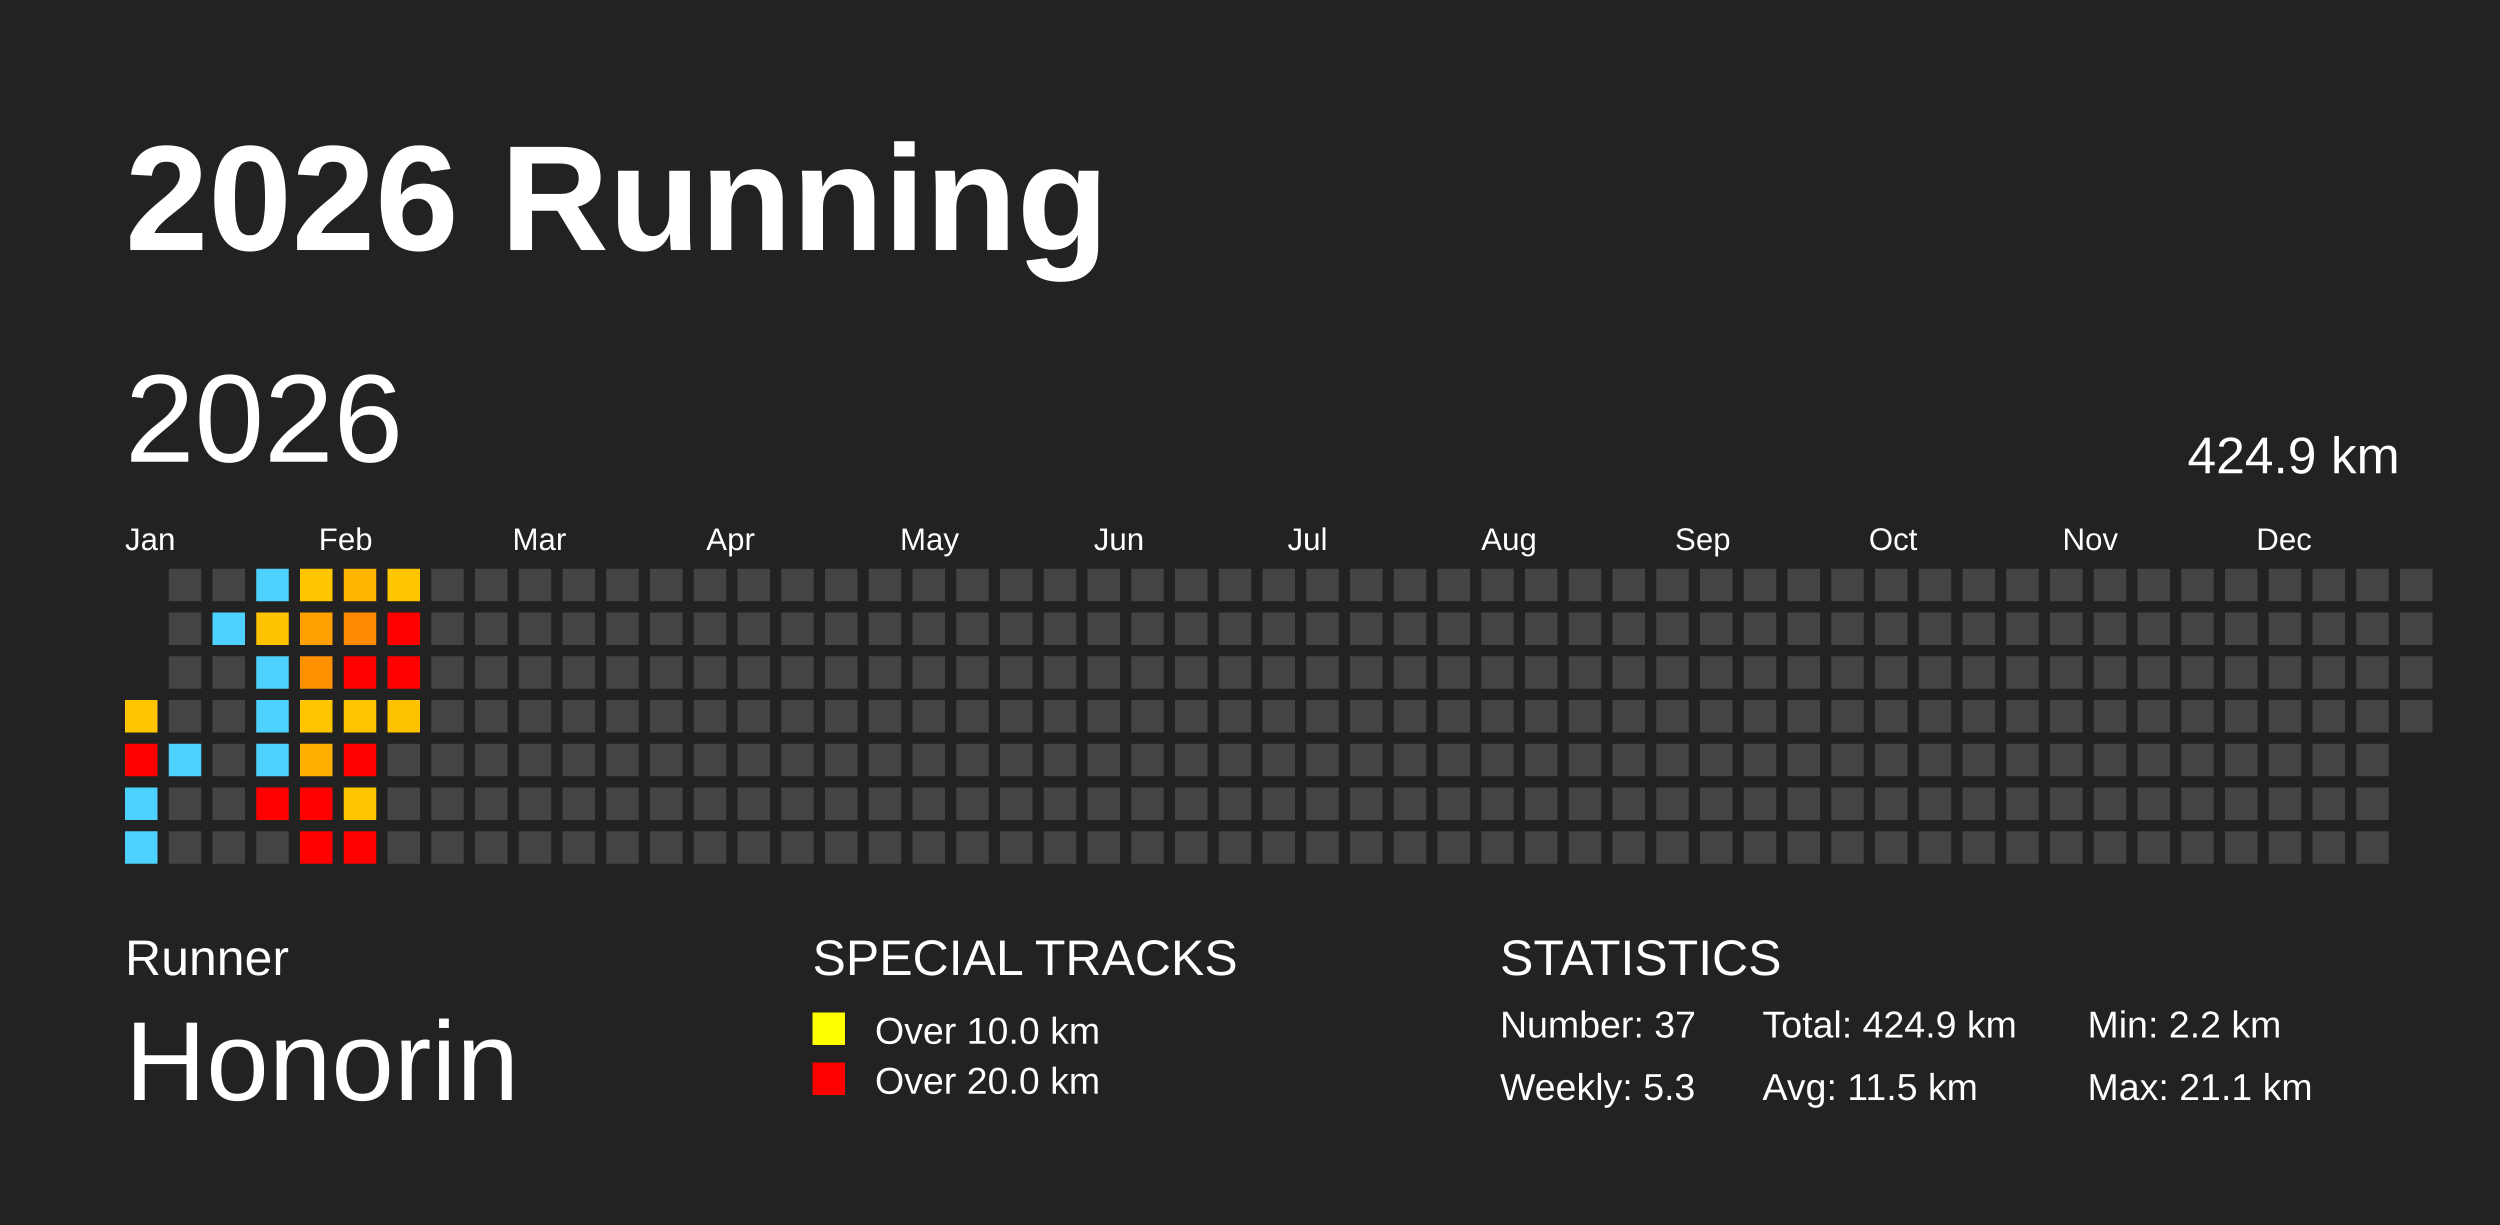
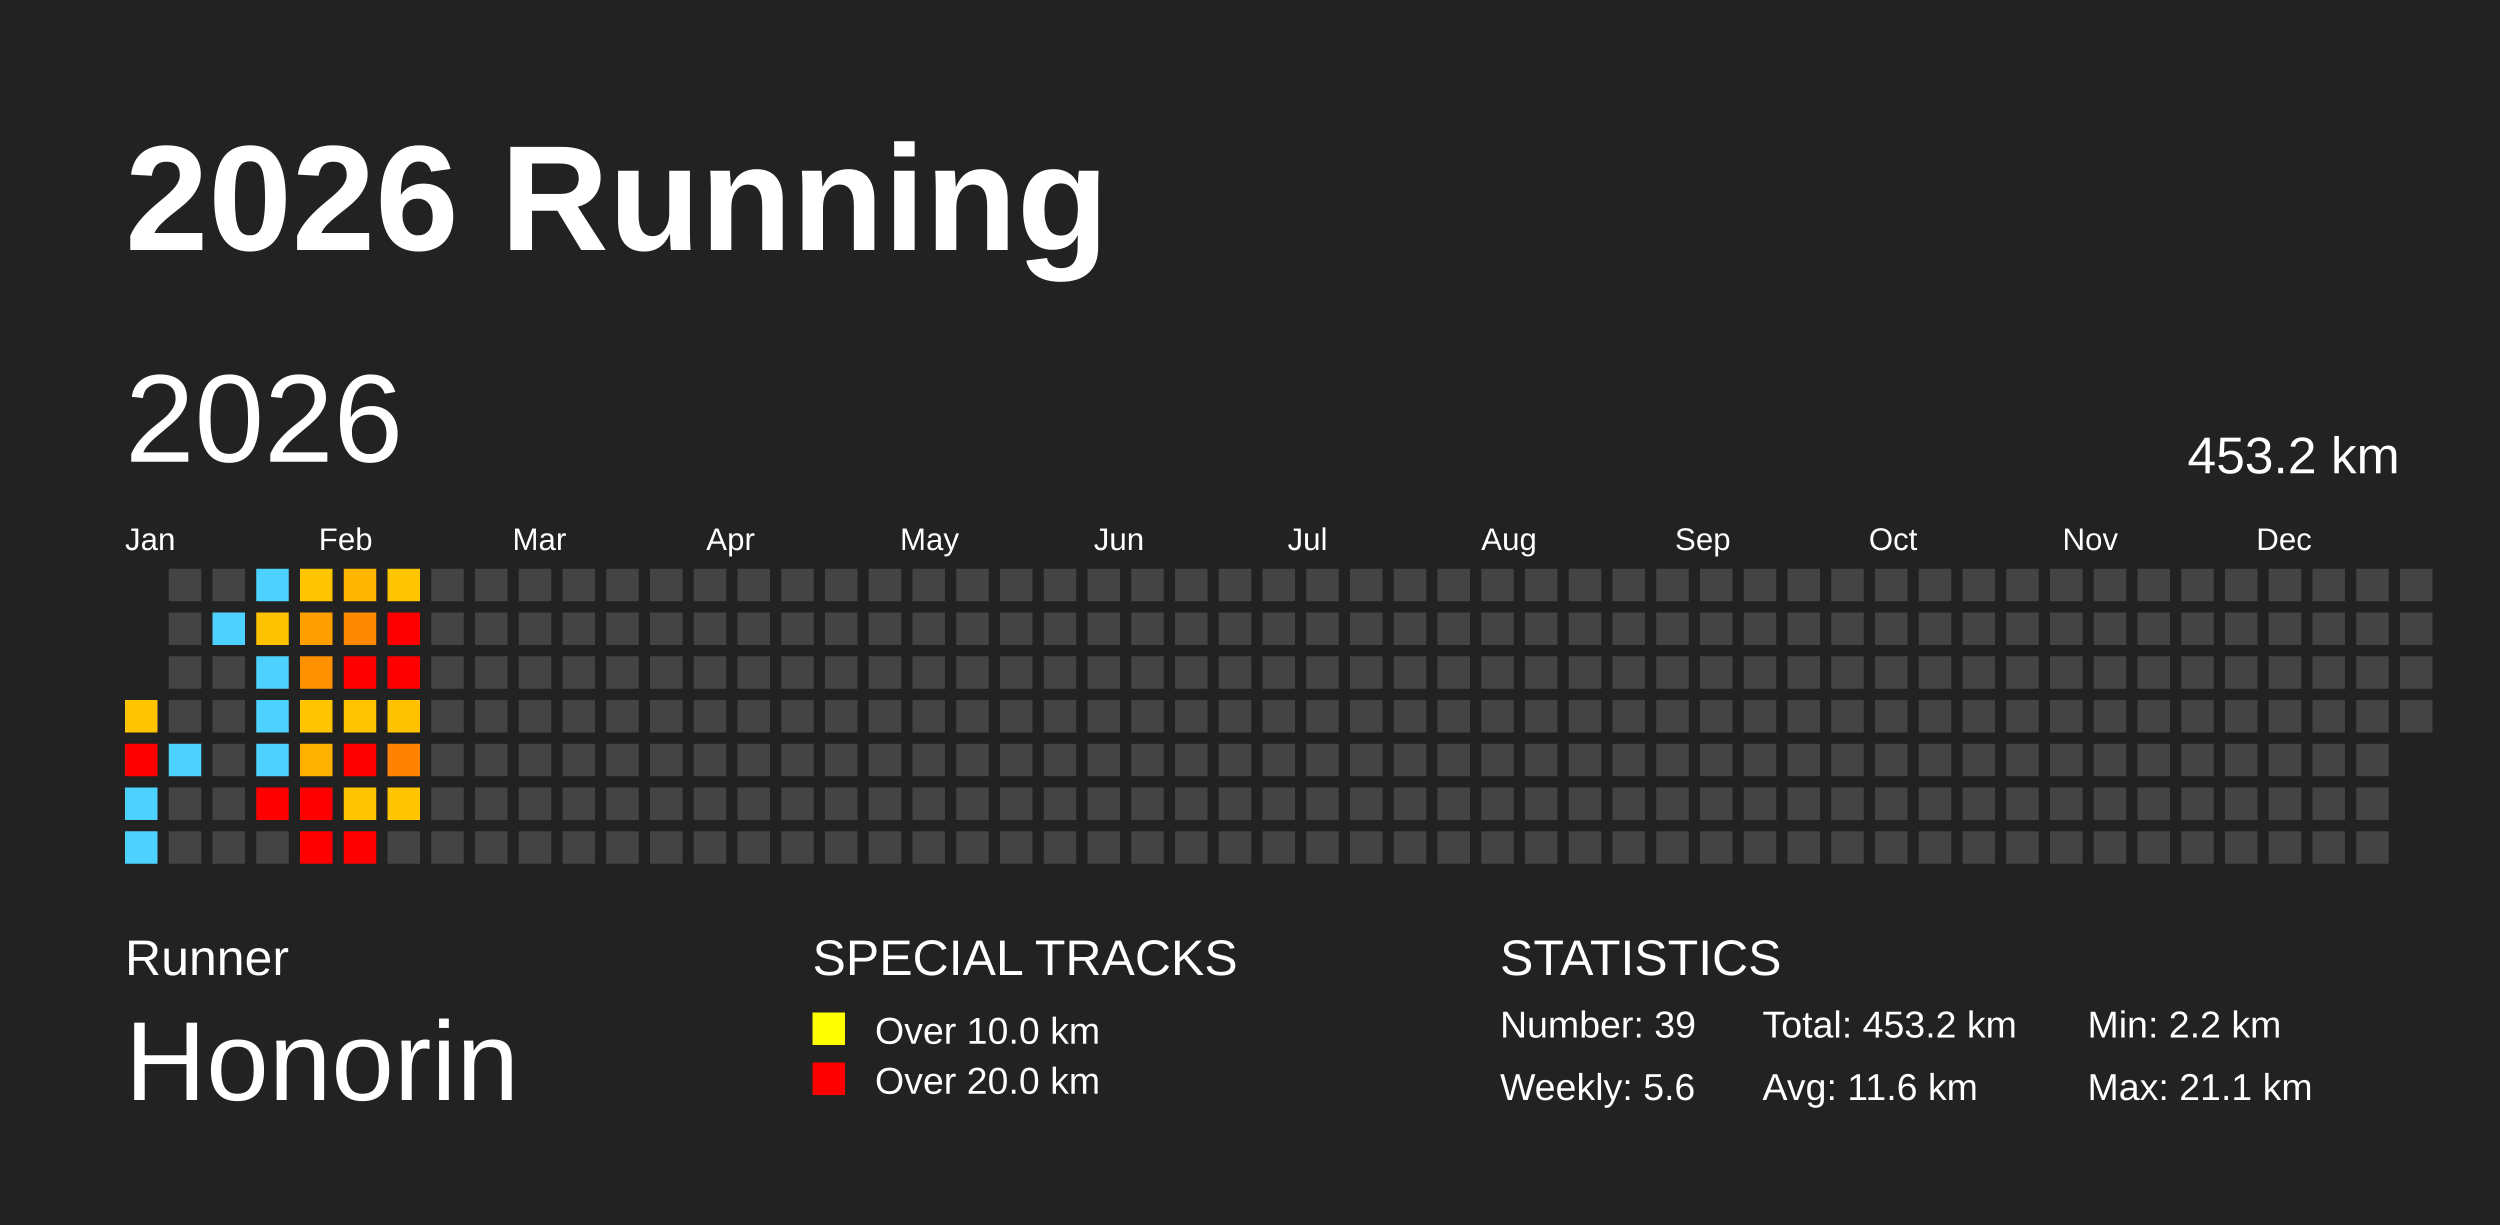
<svg xmlns="http://www.w3.org/2000/svg" baseProfile="full" height="98mm" version="1.1" viewBox="0,0,200,98" width="200mm">
  <defs />
  <rect fill="#222222" height="98" width="200" x="0" y="0" />
  <text fill="#FFFFFF" style="font-size:12px; font-family:Arial; font-weight:bold;" x="10" y="20">2026 Running</text>
  <text fill="#FFFFFF" style="font-size:4px; font-family:Arial" x="10" y="78">Runner</text>
  <text fill="#FFFFFF" style="font-size:9px; font-family:Arial" x="10" y="88">Honorin</text>
  <text fill="#FFFFFF" style="font-size:4px; font-family:Arial" x="65" y="78">SPECIAL TRACKS</text>
  <rect fill="yellow" height="2.6" width="2.6" x="65" y="81" />
  <text fill="#FFFFFF" style="font-size:3px; font-family:Arial" x="70" y="83.5">Over 10.0 km</text>
  <rect fill="red" height="2.6" width="2.6" x="65" y="85" />
  <text fill="#FFFFFF" style="font-size:3px; font-family:Arial" x="70" y="87.5">Over 20.0 km</text>
  <text fill="#FFFFFF" style="font-size:4px; font-family:Arial" x="120" y="78">STATISTICS</text>
-   <text fill="#FFFFFF" style="font-size:3px; font-family:Arial" x="120" y="83">Number: 37</text>
-   <text fill="#FFFFFF" style="font-size:3px; font-family:Arial" x="120" y="88">Weekly: 5.3</text>
-   <text fill="#FFFFFF" style="font-size:3px; font-family:Arial" x="141" y="83">Total: 424.9 km</text>
-   <text fill="#FFFFFF" style="font-size:3px; font-family:Arial" x="141" y="88">Avg: 11.5 km</text>
+   <text fill="#FFFFFF" style="font-size:3px; font-family:Arial" x="120" y="83">Number: 39</text>
+   <text fill="#FFFFFF" style="font-size:3px; font-family:Arial" x="120" y="88">Weekly: 5.6</text>
+   <text fill="#FFFFFF" style="font-size:3px; font-family:Arial" x="141" y="83">Total: 453.2 km</text>
+   <text fill="#FFFFFF" style="font-size:3px; font-family:Arial" x="141" y="88">Avg: 11.6 km</text>
  <text fill="#FFFFFF" style="font-size:3px; font-family:Arial" x="167" y="83">Min: 2.2 km</text>
  <text fill="#FFFFFF" style="font-size:3px; font-family:Arial" x="167" y="88">Max: 21.1 km</text>
  <text dominant-baseline="hanging" fill="#FFFFFF" style="font-size:10.0px; font-family:Arial;" x="10" y="30">2026</text>
-   <text dominant-baseline="hanging" fill="#FFFFFF" style="font-size:4.125px; font-family:Arial;" x="175" y="35">424.9 km</text>
+   <text dominant-baseline="hanging" fill="#FFFFFF" style="font-size:4.125px; font-family:Arial;" x="175" y="35">453.2 km</text>
  <text fill="#FFFFFF" style="font-size:2.5px; font-family:Arial" x="10.0" y="44">Jan</text>
  <text fill="#FFFFFF" style="font-size:2.5px; font-family:Arial" x="25.5" y="44">Feb</text>
  <text fill="#FFFFFF" style="font-size:2.5px; font-family:Arial" x="41.0" y="44">Mar</text>
  <text fill="#FFFFFF" style="font-size:2.5px; font-family:Arial" x="56.5" y="44">Apr</text>
  <text fill="#FFFFFF" style="font-size:2.5px; font-family:Arial" x="72.0" y="44">May</text>
  <text fill="#FFFFFF" style="font-size:2.5px; font-family:Arial" x="87.5" y="44">Jun</text>
  <text fill="#FFFFFF" style="font-size:2.5px; font-family:Arial" x="103.0" y="44">Jul</text>
  <text fill="#FFFFFF" style="font-size:2.5px; font-family:Arial" x="118.5" y="44">Aug</text>
  <text fill="#FFFFFF" style="font-size:2.5px; font-family:Arial" x="134.0" y="44">Sep</text>
  <text fill="#FFFFFF" style="font-size:2.5px; font-family:Arial" x="149.5" y="44">Oct</text>
  <text fill="#FFFFFF" style="font-size:2.5px; font-family:Arial" x="165.0" y="44">Nov</text>
  <text fill="#FFFFFF" style="font-size:2.5px; font-family:Arial" x="180.5" y="44">Dec</text>
  <rect fill="#ffc500" height="2.6" width="2.6" x="10.0" y="56.0" />
  <rect fill="red" height="2.6" width="2.6" x="10.0" y="59.5" />
  <rect fill="#4dd2ff" height="2.6" width="2.6" x="10.0" y="63.0" />
  <rect fill="#4dd2ff" height="2.6" width="2.6" x="10.0" y="66.5" />
  <rect fill="#444444" height="2.6" width="2.6" x="13.5" y="45.5" />
  <rect fill="#444444" height="2.6" width="2.6" x="13.5" y="49.0" />
  <rect fill="#444444" height="2.6" width="2.6" x="13.5" y="52.5" />
  <rect fill="#444444" height="2.6" width="2.6" x="13.5" y="56.0" />
  <rect fill="#4dd2ff" height="2.6" width="2.6" x="13.5" y="59.5" />
  <rect fill="#444444" height="2.6" width="2.6" x="13.5" y="63.0" />
  <rect fill="#444444" height="2.6" width="2.6" x="13.5" y="66.5" />
  <rect fill="#444444" height="2.6" width="2.6" x="17.0" y="45.5" />
  <rect fill="#4dd2ff" height="2.6" width="2.6" x="17.0" y="49.0" />
  <rect fill="#444444" height="2.6" width="2.6" x="17.0" y="52.5" />
  <rect fill="#444444" height="2.6" width="2.6" x="17.0" y="56.0" />
  <rect fill="#444444" height="2.6" width="2.6" x="17.0" y="59.5" />
  <rect fill="#444444" height="2.6" width="2.6" x="17.0" y="63.0" />
  <rect fill="#444444" height="2.6" width="2.6" x="17.0" y="66.5" />
  <rect fill="#4dd2ff" height="2.6" width="2.6" x="20.5" y="45.5" />
  <rect fill="#ffc200" height="2.6" width="2.6" x="20.5" y="49.0" />
  <rect fill="#4dd2ff" height="2.6" width="2.6" x="20.5" y="52.5" />
  <rect fill="#4dd2ff" height="2.6" width="2.6" x="20.5" y="56.0" />
  <rect fill="#4dd2ff" height="2.6" width="2.6" x="20.5" y="59.5" />
  <rect fill="red" height="2.6" width="2.6" x="20.5" y="63.0" />
  <rect fill="#444444" height="2.6" width="2.6" x="20.5" y="66.5" />
  <rect fill="#ffc500" height="2.6" width="2.6" x="24.0" y="45.5" />
  <rect fill="#ff9f00" height="2.6" width="2.6" x="24.0" y="49.0" />
  <rect fill="#ff9100" height="2.6" width="2.6" x="24.0" y="52.5" />
  <rect fill="#ffc400" height="2.6" width="2.6" x="24.0" y="56.0" />
  <rect fill="#ffb000" height="2.6" width="2.6" x="24.0" y="59.5" />
  <rect fill="red" height="2.6" width="2.6" x="24.0" y="63.0" />
  <rect fill="red" height="2.6" width="2.6" x="24.0" y="66.5" />
  <rect fill="#ffb600" height="2.6" width="2.6" x="27.5" y="45.5" />
  <rect fill="#ff8900" height="2.6" width="2.6" x="27.5" y="49.0" />
  <rect fill="red" height="2.6" width="2.6" x="27.5" y="52.5" />
  <rect fill="#ffc300" height="2.6" width="2.6" x="27.5" y="56.0" />
  <rect fill="red" height="2.6" width="2.6" x="27.5" y="59.5" />
  <rect fill="#ffc500" height="2.6" width="2.6" x="27.5" y="63.0" />
  <rect fill="red" height="2.6" width="2.6" x="27.5" y="66.5" />
  <rect fill="#ffc500" height="2.6" width="2.6" x="31.0" y="45.5" />
  <rect fill="red" height="2.6" width="2.6" x="31.0" y="49.0" />
  <rect fill="red" height="2.6" width="2.6" x="31.0" y="52.5" />
  <rect fill="#ffc200" height="2.6" width="2.6" x="31.0" y="56.0" />
-   <rect fill="#444444" height="2.6" width="2.6" x="31.0" y="59.5" />
-   <rect fill="#444444" height="2.6" width="2.6" x="31.0" y="63.0" />
+   <rect fill="#ff8300" height="2.6" width="2.6" x="31.0" y="59.5" />
+   <rect fill="#ffc500" height="2.6" width="2.6" x="31.0" y="63.0" />
  <rect fill="#444444" height="2.6" width="2.6" x="31.0" y="66.5" />
  <rect fill="#444444" height="2.6" width="2.6" x="34.5" y="45.5" />
  <rect fill="#444444" height="2.6" width="2.6" x="34.5" y="49.0" />
  <rect fill="#444444" height="2.6" width="2.6" x="34.5" y="52.5" />
  <rect fill="#444444" height="2.6" width="2.6" x="34.5" y="56.0" />
  <rect fill="#444444" height="2.6" width="2.6" x="34.5" y="59.5" />
  <rect fill="#444444" height="2.6" width="2.6" x="34.5" y="63.0" />
  <rect fill="#444444" height="2.6" width="2.6" x="34.5" y="66.5" />
  <rect fill="#444444" height="2.6" width="2.6" x="38.0" y="45.5" />
  <rect fill="#444444" height="2.6" width="2.6" x="38.0" y="49.0" />
  <rect fill="#444444" height="2.6" width="2.6" x="38.0" y="52.5" />
  <rect fill="#444444" height="2.6" width="2.6" x="38.0" y="56.0" />
  <rect fill="#444444" height="2.6" width="2.6" x="38.0" y="59.5" />
  <rect fill="#444444" height="2.6" width="2.6" x="38.0" y="63.0" />
  <rect fill="#444444" height="2.6" width="2.6" x="38.0" y="66.5" />
  <rect fill="#444444" height="2.6" width="2.6" x="41.5" y="45.5" />
  <rect fill="#444444" height="2.6" width="2.6" x="41.5" y="49.0" />
  <rect fill="#444444" height="2.6" width="2.6" x="41.5" y="52.5" />
  <rect fill="#444444" height="2.6" width="2.6" x="41.5" y="56.0" />
  <rect fill="#444444" height="2.6" width="2.6" x="41.5" y="59.5" />
  <rect fill="#444444" height="2.6" width="2.6" x="41.5" y="63.0" />
  <rect fill="#444444" height="2.6" width="2.6" x="41.5" y="66.5" />
  <rect fill="#444444" height="2.6" width="2.6" x="45.0" y="45.5" />
  <rect fill="#444444" height="2.6" width="2.6" x="45.0" y="49.0" />
  <rect fill="#444444" height="2.6" width="2.6" x="45.0" y="52.5" />
  <rect fill="#444444" height="2.6" width="2.6" x="45.0" y="56.0" />
  <rect fill="#444444" height="2.6" width="2.6" x="45.0" y="59.5" />
  <rect fill="#444444" height="2.6" width="2.6" x="45.0" y="63.0" />
  <rect fill="#444444" height="2.6" width="2.6" x="45.0" y="66.5" />
  <rect fill="#444444" height="2.6" width="2.6" x="48.5" y="45.5" />
  <rect fill="#444444" height="2.6" width="2.6" x="48.5" y="49.0" />
  <rect fill="#444444" height="2.6" width="2.6" x="48.5" y="52.5" />
  <rect fill="#444444" height="2.6" width="2.6" x="48.5" y="56.0" />
  <rect fill="#444444" height="2.6" width="2.6" x="48.5" y="59.5" />
  <rect fill="#444444" height="2.6" width="2.6" x="48.5" y="63.0" />
  <rect fill="#444444" height="2.6" width="2.6" x="48.5" y="66.5" />
  <rect fill="#444444" height="2.6" width="2.6" x="52.0" y="45.5" />
  <rect fill="#444444" height="2.6" width="2.6" x="52.0" y="49.0" />
  <rect fill="#444444" height="2.6" width="2.6" x="52.0" y="52.5" />
  <rect fill="#444444" height="2.6" width="2.6" x="52.0" y="56.0" />
  <rect fill="#444444" height="2.6" width="2.6" x="52.0" y="59.5" />
  <rect fill="#444444" height="2.6" width="2.6" x="52.0" y="63.0" />
  <rect fill="#444444" height="2.6" width="2.6" x="52.0" y="66.5" />
  <rect fill="#444444" height="2.6" width="2.6" x="55.5" y="45.5" />
  <rect fill="#444444" height="2.6" width="2.6" x="55.5" y="49.0" />
  <rect fill="#444444" height="2.6" width="2.6" x="55.5" y="52.5" />
  <rect fill="#444444" height="2.6" width="2.6" x="55.5" y="56.0" />
  <rect fill="#444444" height="2.6" width="2.6" x="55.5" y="59.5" />
  <rect fill="#444444" height="2.6" width="2.6" x="55.5" y="63.0" />
  <rect fill="#444444" height="2.6" width="2.6" x="55.5" y="66.5" />
  <rect fill="#444444" height="2.6" width="2.6" x="59.0" y="45.5" />
  <rect fill="#444444" height="2.6" width="2.6" x="59.0" y="49.0" />
  <rect fill="#444444" height="2.6" width="2.6" x="59.0" y="52.5" />
  <rect fill="#444444" height="2.6" width="2.6" x="59.0" y="56.0" />
  <rect fill="#444444" height="2.6" width="2.6" x="59.0" y="59.5" />
  <rect fill="#444444" height="2.6" width="2.6" x="59.0" y="63.0" />
  <rect fill="#444444" height="2.6" width="2.6" x="59.0" y="66.5" />
  <rect fill="#444444" height="2.6" width="2.6" x="62.5" y="45.5" />
  <rect fill="#444444" height="2.6" width="2.6" x="62.5" y="49.0" />
  <rect fill="#444444" height="2.6" width="2.6" x="62.5" y="52.5" />
  <rect fill="#444444" height="2.6" width="2.6" x="62.5" y="56.0" />
  <rect fill="#444444" height="2.6" width="2.6" x="62.5" y="59.5" />
  <rect fill="#444444" height="2.6" width="2.6" x="62.5" y="63.0" />
  <rect fill="#444444" height="2.6" width="2.6" x="62.5" y="66.5" />
  <rect fill="#444444" height="2.6" width="2.6" x="66.0" y="45.5" />
  <rect fill="#444444" height="2.6" width="2.6" x="66.0" y="49.0" />
  <rect fill="#444444" height="2.6" width="2.6" x="66.0" y="52.5" />
  <rect fill="#444444" height="2.6" width="2.6" x="66.0" y="56.0" />
  <rect fill="#444444" height="2.6" width="2.6" x="66.0" y="59.5" />
  <rect fill="#444444" height="2.6" width="2.6" x="66.0" y="63.0" />
  <rect fill="#444444" height="2.6" width="2.6" x="66.0" y="66.5" />
  <rect fill="#444444" height="2.6" width="2.6" x="69.5" y="45.5" />
  <rect fill="#444444" height="2.6" width="2.6" x="69.5" y="49.0" />
  <rect fill="#444444" height="2.6" width="2.6" x="69.5" y="52.5" />
  <rect fill="#444444" height="2.6" width="2.6" x="69.5" y="56.0" />
  <rect fill="#444444" height="2.6" width="2.6" x="69.5" y="59.5" />
  <rect fill="#444444" height="2.6" width="2.6" x="69.5" y="63.0" />
  <rect fill="#444444" height="2.6" width="2.6" x="69.5" y="66.5" />
  <rect fill="#444444" height="2.6" width="2.6" x="73.0" y="45.5" />
  <rect fill="#444444" height="2.6" width="2.6" x="73.0" y="49.0" />
  <rect fill="#444444" height="2.6" width="2.6" x="73.0" y="52.5" />
  <rect fill="#444444" height="2.6" width="2.6" x="73.0" y="56.0" />
  <rect fill="#444444" height="2.6" width="2.6" x="73.0" y="59.5" />
  <rect fill="#444444" height="2.6" width="2.6" x="73.0" y="63.0" />
  <rect fill="#444444" height="2.6" width="2.6" x="73.0" y="66.5" />
  <rect fill="#444444" height="2.6" width="2.6" x="76.5" y="45.5" />
  <rect fill="#444444" height="2.6" width="2.6" x="76.5" y="49.0" />
  <rect fill="#444444" height="2.6" width="2.6" x="76.5" y="52.5" />
  <rect fill="#444444" height="2.6" width="2.6" x="76.5" y="56.0" />
  <rect fill="#444444" height="2.6" width="2.6" x="76.5" y="59.5" />
  <rect fill="#444444" height="2.6" width="2.6" x="76.5" y="63.0" />
  <rect fill="#444444" height="2.6" width="2.6" x="76.5" y="66.5" />
  <rect fill="#444444" height="2.6" width="2.6" x="80.0" y="45.5" />
  <rect fill="#444444" height="2.6" width="2.6" x="80.0" y="49.0" />
  <rect fill="#444444" height="2.6" width="2.6" x="80.0" y="52.5" />
  <rect fill="#444444" height="2.6" width="2.6" x="80.0" y="56.0" />
  <rect fill="#444444" height="2.6" width="2.6" x="80.0" y="59.5" />
  <rect fill="#444444" height="2.6" width="2.6" x="80.0" y="63.0" />
  <rect fill="#444444" height="2.6" width="2.6" x="80.0" y="66.5" />
  <rect fill="#444444" height="2.6" width="2.6" x="83.5" y="45.5" />
  <rect fill="#444444" height="2.6" width="2.6" x="83.5" y="49.0" />
  <rect fill="#444444" height="2.6" width="2.6" x="83.5" y="52.5" />
  <rect fill="#444444" height="2.6" width="2.6" x="83.5" y="56.0" />
  <rect fill="#444444" height="2.6" width="2.6" x="83.5" y="59.5" />
  <rect fill="#444444" height="2.6" width="2.6" x="83.5" y="63.0" />
  <rect fill="#444444" height="2.6" width="2.6" x="83.5" y="66.5" />
  <rect fill="#444444" height="2.6" width="2.6" x="87.0" y="45.5" />
  <rect fill="#444444" height="2.6" width="2.6" x="87.0" y="49.0" />
  <rect fill="#444444" height="2.6" width="2.6" x="87.0" y="52.5" />
  <rect fill="#444444" height="2.6" width="2.6" x="87.0" y="56.0" />
  <rect fill="#444444" height="2.6" width="2.6" x="87.0" y="59.5" />
  <rect fill="#444444" height="2.6" width="2.6" x="87.0" y="63.0" />
  <rect fill="#444444" height="2.6" width="2.6" x="87.0" y="66.5" />
  <rect fill="#444444" height="2.6" width="2.6" x="90.5" y="45.5" />
  <rect fill="#444444" height="2.6" width="2.6" x="90.5" y="49.0" />
  <rect fill="#444444" height="2.6" width="2.6" x="90.5" y="52.5" />
  <rect fill="#444444" height="2.6" width="2.6" x="90.5" y="56.0" />
  <rect fill="#444444" height="2.6" width="2.6" x="90.5" y="59.5" />
  <rect fill="#444444" height="2.6" width="2.6" x="90.5" y="63.0" />
  <rect fill="#444444" height="2.6" width="2.6" x="90.5" y="66.5" />
  <rect fill="#444444" height="2.6" width="2.6" x="94.0" y="45.5" />
  <rect fill="#444444" height="2.6" width="2.6" x="94.0" y="49.0" />
  <rect fill="#444444" height="2.6" width="2.6" x="94.0" y="52.5" />
  <rect fill="#444444" height="2.6" width="2.6" x="94.0" y="56.0" />
  <rect fill="#444444" height="2.6" width="2.6" x="94.0" y="59.5" />
  <rect fill="#444444" height="2.6" width="2.6" x="94.0" y="63.0" />
  <rect fill="#444444" height="2.6" width="2.6" x="94.0" y="66.5" />
  <rect fill="#444444" height="2.6" width="2.6" x="97.5" y="45.5" />
  <rect fill="#444444" height="2.6" width="2.6" x="97.5" y="49.0" />
  <rect fill="#444444" height="2.6" width="2.6" x="97.5" y="52.5" />
  <rect fill="#444444" height="2.6" width="2.6" x="97.5" y="56.0" />
  <rect fill="#444444" height="2.6" width="2.6" x="97.5" y="59.5" />
  <rect fill="#444444" height="2.6" width="2.6" x="97.5" y="63.0" />
  <rect fill="#444444" height="2.6" width="2.6" x="97.5" y="66.5" />
  <rect fill="#444444" height="2.6" width="2.6" x="101.0" y="45.5" />
  <rect fill="#444444" height="2.6" width="2.6" x="101.0" y="49.0" />
  <rect fill="#444444" height="2.6" width="2.6" x="101.0" y="52.5" />
  <rect fill="#444444" height="2.6" width="2.6" x="101.0" y="56.0" />
  <rect fill="#444444" height="2.6" width="2.6" x="101.0" y="59.5" />
  <rect fill="#444444" height="2.6" width="2.6" x="101.0" y="63.0" />
  <rect fill="#444444" height="2.6" width="2.6" x="101.0" y="66.5" />
  <rect fill="#444444" height="2.6" width="2.6" x="104.5" y="45.5" />
  <rect fill="#444444" height="2.6" width="2.6" x="104.5" y="49.0" />
  <rect fill="#444444" height="2.6" width="2.6" x="104.5" y="52.5" />
  <rect fill="#444444" height="2.6" width="2.6" x="104.5" y="56.0" />
  <rect fill="#444444" height="2.6" width="2.6" x="104.5" y="59.5" />
  <rect fill="#444444" height="2.6" width="2.6" x="104.5" y="63.0" />
  <rect fill="#444444" height="2.6" width="2.6" x="104.5" y="66.5" />
  <rect fill="#444444" height="2.6" width="2.6" x="108.0" y="45.5" />
  <rect fill="#444444" height="2.6" width="2.6" x="108.0" y="49.0" />
  <rect fill="#444444" height="2.6" width="2.6" x="108.0" y="52.5" />
  <rect fill="#444444" height="2.6" width="2.6" x="108.0" y="56.0" />
  <rect fill="#444444" height="2.6" width="2.6" x="108.0" y="59.5" />
  <rect fill="#444444" height="2.6" width="2.6" x="108.0" y="63.0" />
  <rect fill="#444444" height="2.6" width="2.6" x="108.0" y="66.5" />
  <rect fill="#444444" height="2.6" width="2.6" x="111.5" y="45.5" />
  <rect fill="#444444" height="2.6" width="2.6" x="111.5" y="49.0" />
  <rect fill="#444444" height="2.6" width="2.6" x="111.5" y="52.5" />
  <rect fill="#444444" height="2.6" width="2.6" x="111.5" y="56.0" />
  <rect fill="#444444" height="2.6" width="2.6" x="111.5" y="59.5" />
  <rect fill="#444444" height="2.6" width="2.6" x="111.5" y="63.0" />
  <rect fill="#444444" height="2.6" width="2.6" x="111.5" y="66.5" />
  <rect fill="#444444" height="2.6" width="2.6" x="115.0" y="45.5" />
  <rect fill="#444444" height="2.6" width="2.6" x="115.0" y="49.0" />
  <rect fill="#444444" height="2.6" width="2.6" x="115.0" y="52.5" />
  <rect fill="#444444" height="2.6" width="2.6" x="115.0" y="56.0" />
  <rect fill="#444444" height="2.6" width="2.6" x="115.0" y="59.5" />
  <rect fill="#444444" height="2.6" width="2.6" x="115.0" y="63.0" />
  <rect fill="#444444" height="2.6" width="2.6" x="115.0" y="66.5" />
  <rect fill="#444444" height="2.6" width="2.6" x="118.5" y="45.5" />
  <rect fill="#444444" height="2.6" width="2.6" x="118.5" y="49.0" />
  <rect fill="#444444" height="2.6" width="2.6" x="118.5" y="52.5" />
  <rect fill="#444444" height="2.6" width="2.6" x="118.5" y="56.0" />
  <rect fill="#444444" height="2.6" width="2.6" x="118.5" y="59.5" />
  <rect fill="#444444" height="2.6" width="2.6" x="118.5" y="63.0" />
  <rect fill="#444444" height="2.6" width="2.6" x="118.5" y="66.5" />
  <rect fill="#444444" height="2.6" width="2.6" x="122.0" y="45.5" />
  <rect fill="#444444" height="2.6" width="2.6" x="122.0" y="49.0" />
  <rect fill="#444444" height="2.6" width="2.6" x="122.0" y="52.5" />
  <rect fill="#444444" height="2.6" width="2.6" x="122.0" y="56.0" />
  <rect fill="#444444" height="2.6" width="2.6" x="122.0" y="59.5" />
  <rect fill="#444444" height="2.6" width="2.6" x="122.0" y="63.0" />
  <rect fill="#444444" height="2.6" width="2.6" x="122.0" y="66.5" />
  <rect fill="#444444" height="2.6" width="2.6" x="125.5" y="45.5" />
  <rect fill="#444444" height="2.6" width="2.6" x="125.5" y="49.0" />
  <rect fill="#444444" height="2.6" width="2.6" x="125.5" y="52.5" />
  <rect fill="#444444" height="2.6" width="2.6" x="125.5" y="56.0" />
  <rect fill="#444444" height="2.6" width="2.6" x="125.5" y="59.5" />
  <rect fill="#444444" height="2.6" width="2.6" x="125.5" y="63.0" />
  <rect fill="#444444" height="2.6" width="2.6" x="125.5" y="66.5" />
  <rect fill="#444444" height="2.6" width="2.6" x="129.0" y="45.5" />
  <rect fill="#444444" height="2.6" width="2.6" x="129.0" y="49.0" />
  <rect fill="#444444" height="2.6" width="2.6" x="129.0" y="52.5" />
  <rect fill="#444444" height="2.6" width="2.6" x="129.0" y="56.0" />
  <rect fill="#444444" height="2.6" width="2.6" x="129.0" y="59.5" />
  <rect fill="#444444" height="2.6" width="2.6" x="129.0" y="63.0" />
  <rect fill="#444444" height="2.6" width="2.6" x="129.0" y="66.5" />
  <rect fill="#444444" height="2.6" width="2.6" x="132.5" y="45.5" />
  <rect fill="#444444" height="2.6" width="2.6" x="132.5" y="49.0" />
  <rect fill="#444444" height="2.6" width="2.6" x="132.5" y="52.5" />
  <rect fill="#444444" height="2.6" width="2.6" x="132.5" y="56.0" />
  <rect fill="#444444" height="2.6" width="2.6" x="132.5" y="59.5" />
  <rect fill="#444444" height="2.6" width="2.6" x="132.5" y="63.0" />
  <rect fill="#444444" height="2.6" width="2.6" x="132.5" y="66.5" />
  <rect fill="#444444" height="2.6" width="2.6" x="136.0" y="45.5" />
  <rect fill="#444444" height="2.6" width="2.6" x="136.0" y="49.0" />
  <rect fill="#444444" height="2.6" width="2.6" x="136.0" y="52.5" />
  <rect fill="#444444" height="2.6" width="2.6" x="136.0" y="56.0" />
  <rect fill="#444444" height="2.6" width="2.6" x="136.0" y="59.5" />
  <rect fill="#444444" height="2.6" width="2.6" x="136.0" y="63.0" />
  <rect fill="#444444" height="2.6" width="2.6" x="136.0" y="66.5" />
  <rect fill="#444444" height="2.6" width="2.6" x="139.5" y="45.5" />
  <rect fill="#444444" height="2.6" width="2.6" x="139.5" y="49.0" />
  <rect fill="#444444" height="2.6" width="2.6" x="139.5" y="52.5" />
  <rect fill="#444444" height="2.6" width="2.6" x="139.5" y="56.0" />
  <rect fill="#444444" height="2.6" width="2.6" x="139.5" y="59.5" />
  <rect fill="#444444" height="2.6" width="2.6" x="139.5" y="63.0" />
  <rect fill="#444444" height="2.6" width="2.6" x="139.5" y="66.5" />
  <rect fill="#444444" height="2.6" width="2.6" x="143.0" y="45.5" />
  <rect fill="#444444" height="2.6" width="2.6" x="143.0" y="49.0" />
  <rect fill="#444444" height="2.6" width="2.6" x="143.0" y="52.5" />
  <rect fill="#444444" height="2.6" width="2.6" x="143.0" y="56.0" />
  <rect fill="#444444" height="2.6" width="2.6" x="143.0" y="59.5" />
  <rect fill="#444444" height="2.6" width="2.6" x="143.0" y="63.0" />
  <rect fill="#444444" height="2.6" width="2.6" x="143.0" y="66.5" />
  <rect fill="#444444" height="2.6" width="2.6" x="146.5" y="45.5" />
  <rect fill="#444444" height="2.6" width="2.6" x="146.5" y="49.0" />
  <rect fill="#444444" height="2.6" width="2.6" x="146.5" y="52.5" />
  <rect fill="#444444" height="2.6" width="2.6" x="146.5" y="56.0" />
  <rect fill="#444444" height="2.6" width="2.6" x="146.5" y="59.5" />
  <rect fill="#444444" height="2.6" width="2.6" x="146.5" y="63.0" />
  <rect fill="#444444" height="2.6" width="2.6" x="146.5" y="66.5" />
  <rect fill="#444444" height="2.6" width="2.6" x="150.0" y="45.5" />
  <rect fill="#444444" height="2.6" width="2.6" x="150.0" y="49.0" />
  <rect fill="#444444" height="2.6" width="2.6" x="150.0" y="52.5" />
  <rect fill="#444444" height="2.6" width="2.6" x="150.0" y="56.0" />
  <rect fill="#444444" height="2.6" width="2.6" x="150.0" y="59.5" />
  <rect fill="#444444" height="2.6" width="2.6" x="150.0" y="63.0" />
  <rect fill="#444444" height="2.6" width="2.6" x="150.0" y="66.5" />
  <rect fill="#444444" height="2.6" width="2.6" x="153.5" y="45.5" />
  <rect fill="#444444" height="2.6" width="2.6" x="153.5" y="49.0" />
  <rect fill="#444444" height="2.6" width="2.6" x="153.5" y="52.5" />
  <rect fill="#444444" height="2.6" width="2.6" x="153.5" y="56.0" />
  <rect fill="#444444" height="2.6" width="2.6" x="153.5" y="59.5" />
  <rect fill="#444444" height="2.6" width="2.6" x="153.5" y="63.0" />
  <rect fill="#444444" height="2.6" width="2.6" x="153.5" y="66.5" />
  <rect fill="#444444" height="2.6" width="2.6" x="157.0" y="45.5" />
  <rect fill="#444444" height="2.6" width="2.6" x="157.0" y="49.0" />
  <rect fill="#444444" height="2.6" width="2.6" x="157.0" y="52.5" />
  <rect fill="#444444" height="2.6" width="2.6" x="157.0" y="56.0" />
  <rect fill="#444444" height="2.6" width="2.6" x="157.0" y="59.5" />
  <rect fill="#444444" height="2.6" width="2.6" x="157.0" y="63.0" />
  <rect fill="#444444" height="2.6" width="2.6" x="157.0" y="66.5" />
  <rect fill="#444444" height="2.6" width="2.6" x="160.5" y="45.5" />
  <rect fill="#444444" height="2.6" width="2.6" x="160.5" y="49.0" />
  <rect fill="#444444" height="2.6" width="2.6" x="160.5" y="52.5" />
  <rect fill="#444444" height="2.6" width="2.6" x="160.5" y="56.0" />
  <rect fill="#444444" height="2.6" width="2.6" x="160.5" y="59.5" />
  <rect fill="#444444" height="2.6" width="2.6" x="160.5" y="63.0" />
  <rect fill="#444444" height="2.6" width="2.6" x="160.5" y="66.5" />
  <rect fill="#444444" height="2.6" width="2.6" x="164.0" y="45.5" />
  <rect fill="#444444" height="2.6" width="2.6" x="164.0" y="49.0" />
  <rect fill="#444444" height="2.6" width="2.6" x="164.0" y="52.5" />
  <rect fill="#444444" height="2.6" width="2.6" x="164.0" y="56.0" />
  <rect fill="#444444" height="2.6" width="2.6" x="164.0" y="59.5" />
  <rect fill="#444444" height="2.6" width="2.6" x="164.0" y="63.0" />
  <rect fill="#444444" height="2.6" width="2.6" x="164.0" y="66.5" />
  <rect fill="#444444" height="2.6" width="2.6" x="167.5" y="45.5" />
  <rect fill="#444444" height="2.6" width="2.6" x="167.5" y="49.0" />
  <rect fill="#444444" height="2.6" width="2.6" x="167.5" y="52.5" />
  <rect fill="#444444" height="2.6" width="2.6" x="167.5" y="56.0" />
  <rect fill="#444444" height="2.6" width="2.6" x="167.5" y="59.5" />
  <rect fill="#444444" height="2.6" width="2.6" x="167.5" y="63.0" />
  <rect fill="#444444" height="2.6" width="2.6" x="167.5" y="66.5" />
  <rect fill="#444444" height="2.6" width="2.6" x="171.0" y="45.5" />
  <rect fill="#444444" height="2.6" width="2.6" x="171.0" y="49.0" />
  <rect fill="#444444" height="2.6" width="2.6" x="171.0" y="52.5" />
  <rect fill="#444444" height="2.6" width="2.6" x="171.0" y="56.0" />
  <rect fill="#444444" height="2.6" width="2.6" x="171.0" y="59.5" />
  <rect fill="#444444" height="2.6" width="2.6" x="171.0" y="63.0" />
  <rect fill="#444444" height="2.6" width="2.6" x="171.0" y="66.5" />
  <rect fill="#444444" height="2.6" width="2.6" x="174.5" y="45.5" />
  <rect fill="#444444" height="2.6" width="2.6" x="174.5" y="49.0" />
  <rect fill="#444444" height="2.6" width="2.6" x="174.5" y="52.5" />
  <rect fill="#444444" height="2.6" width="2.6" x="174.5" y="56.0" />
  <rect fill="#444444" height="2.6" width="2.6" x="174.5" y="59.5" />
  <rect fill="#444444" height="2.6" width="2.6" x="174.5" y="63.0" />
  <rect fill="#444444" height="2.6" width="2.6" x="174.5" y="66.5" />
  <rect fill="#444444" height="2.6" width="2.6" x="178.0" y="45.5" />
  <rect fill="#444444" height="2.6" width="2.6" x="178.0" y="49.0" />
  <rect fill="#444444" height="2.6" width="2.6" x="178.0" y="52.5" />
  <rect fill="#444444" height="2.6" width="2.6" x="178.0" y="56.0" />
  <rect fill="#444444" height="2.6" width="2.6" x="178.0" y="59.5" />
  <rect fill="#444444" height="2.6" width="2.6" x="178.0" y="63.0" />
  <rect fill="#444444" height="2.6" width="2.6" x="178.0" y="66.5" />
  <rect fill="#444444" height="2.6" width="2.6" x="181.5" y="45.5" />
  <rect fill="#444444" height="2.6" width="2.6" x="181.5" y="49.0" />
  <rect fill="#444444" height="2.6" width="2.6" x="181.5" y="52.5" />
  <rect fill="#444444" height="2.6" width="2.6" x="181.5" y="56.0" />
  <rect fill="#444444" height="2.6" width="2.6" x="181.5" y="59.5" />
  <rect fill="#444444" height="2.6" width="2.6" x="181.5" y="63.0" />
  <rect fill="#444444" height="2.6" width="2.6" x="181.5" y="66.5" />
  <rect fill="#444444" height="2.6" width="2.6" x="185.0" y="45.5" />
  <rect fill="#444444" height="2.6" width="2.6" x="185.0" y="49.0" />
  <rect fill="#444444" height="2.6" width="2.6" x="185.0" y="52.5" />
  <rect fill="#444444" height="2.6" width="2.6" x="185.0" y="56.0" />
  <rect fill="#444444" height="2.6" width="2.6" x="185.0" y="59.5" />
  <rect fill="#444444" height="2.6" width="2.6" x="185.0" y="63.0" />
  <rect fill="#444444" height="2.6" width="2.6" x="185.0" y="66.5" />
  <rect fill="#444444" height="2.6" width="2.6" x="188.5" y="45.5" />
  <rect fill="#444444" height="2.6" width="2.6" x="188.5" y="49.0" />
  <rect fill="#444444" height="2.6" width="2.6" x="188.5" y="52.5" />
  <rect fill="#444444" height="2.6" width="2.6" x="188.5" y="56.0" />
  <rect fill="#444444" height="2.6" width="2.6" x="188.5" y="59.5" />
  <rect fill="#444444" height="2.6" width="2.6" x="188.5" y="63.0" />
  <rect fill="#444444" height="2.6" width="2.6" x="188.5" y="66.5" />
  <rect fill="#444444" height="2.6" width="2.6" x="192.0" y="45.5" />
  <rect fill="#444444" height="2.6" width="2.6" x="192.0" y="49.0" />
  <rect fill="#444444" height="2.6" width="2.6" x="192.0" y="52.5" />
  <rect fill="#444444" height="2.6" width="2.6" x="192.0" y="56.0" />
</svg>
